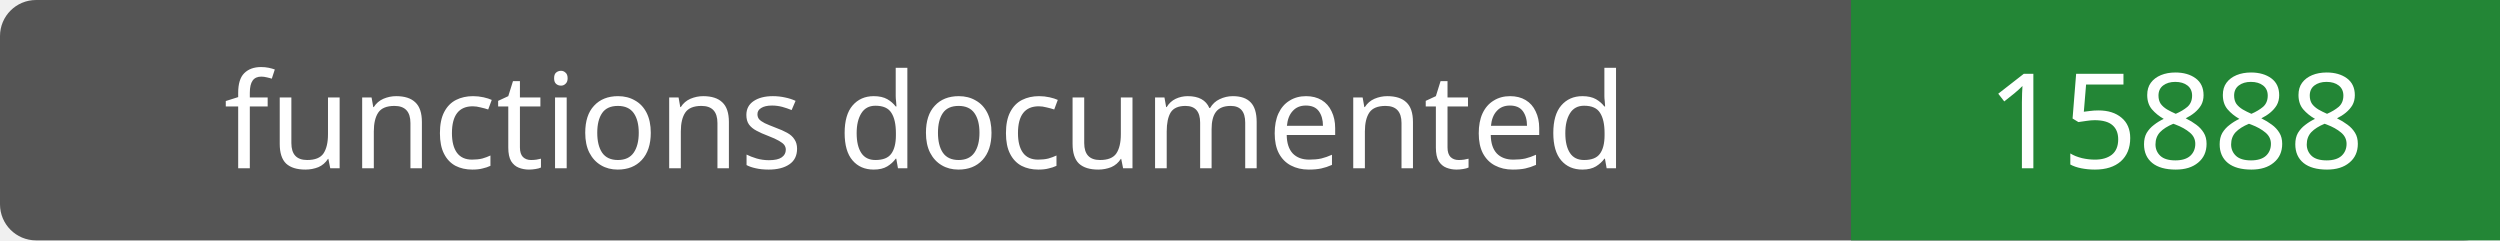
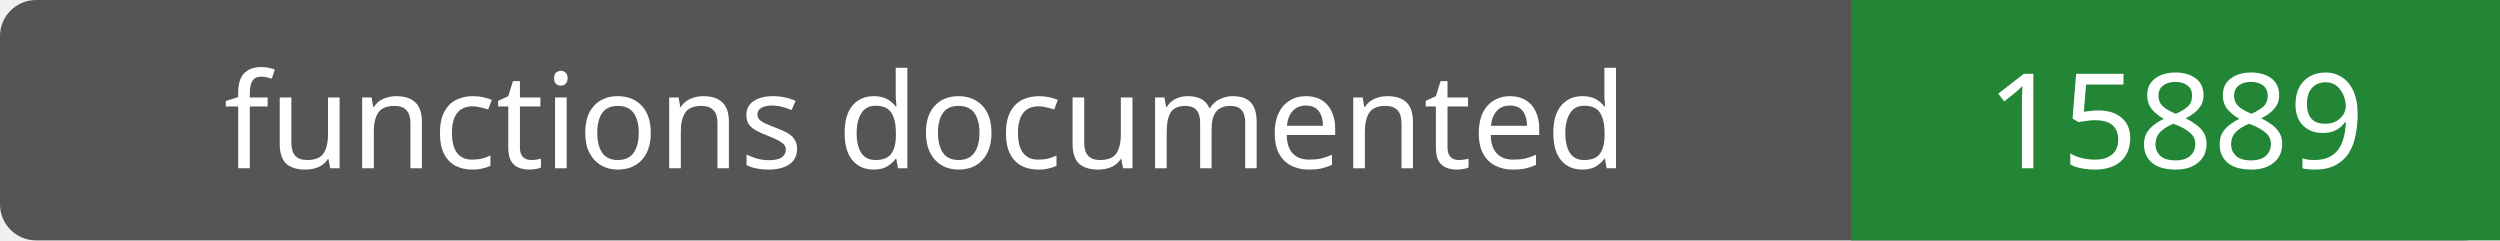
- <svg xmlns="http://www.w3.org/2000/svg" width="208" height="20" role="img" aria-label="functions documented: 15888">
+ <svg xmlns="http://www.w3.org/2000/svg" width="208" height="20" role="img" aria-label="functions documented: 15889">
  <rect width="208" height="20" rx="3" fill="#555" />
  <path fill="#238636" d="M154 0h54v20H154z" />
  <g fill="#fff" text-anchor="middle" font-family="Verdana,sans-serif" font-size="11">
    <text x="77.0" y="14">functions documented</text>
-     <text x="181.0" y="14">15888</text>
+     <text x="181.0" y="14">15889</text>
  </g>
</svg>
